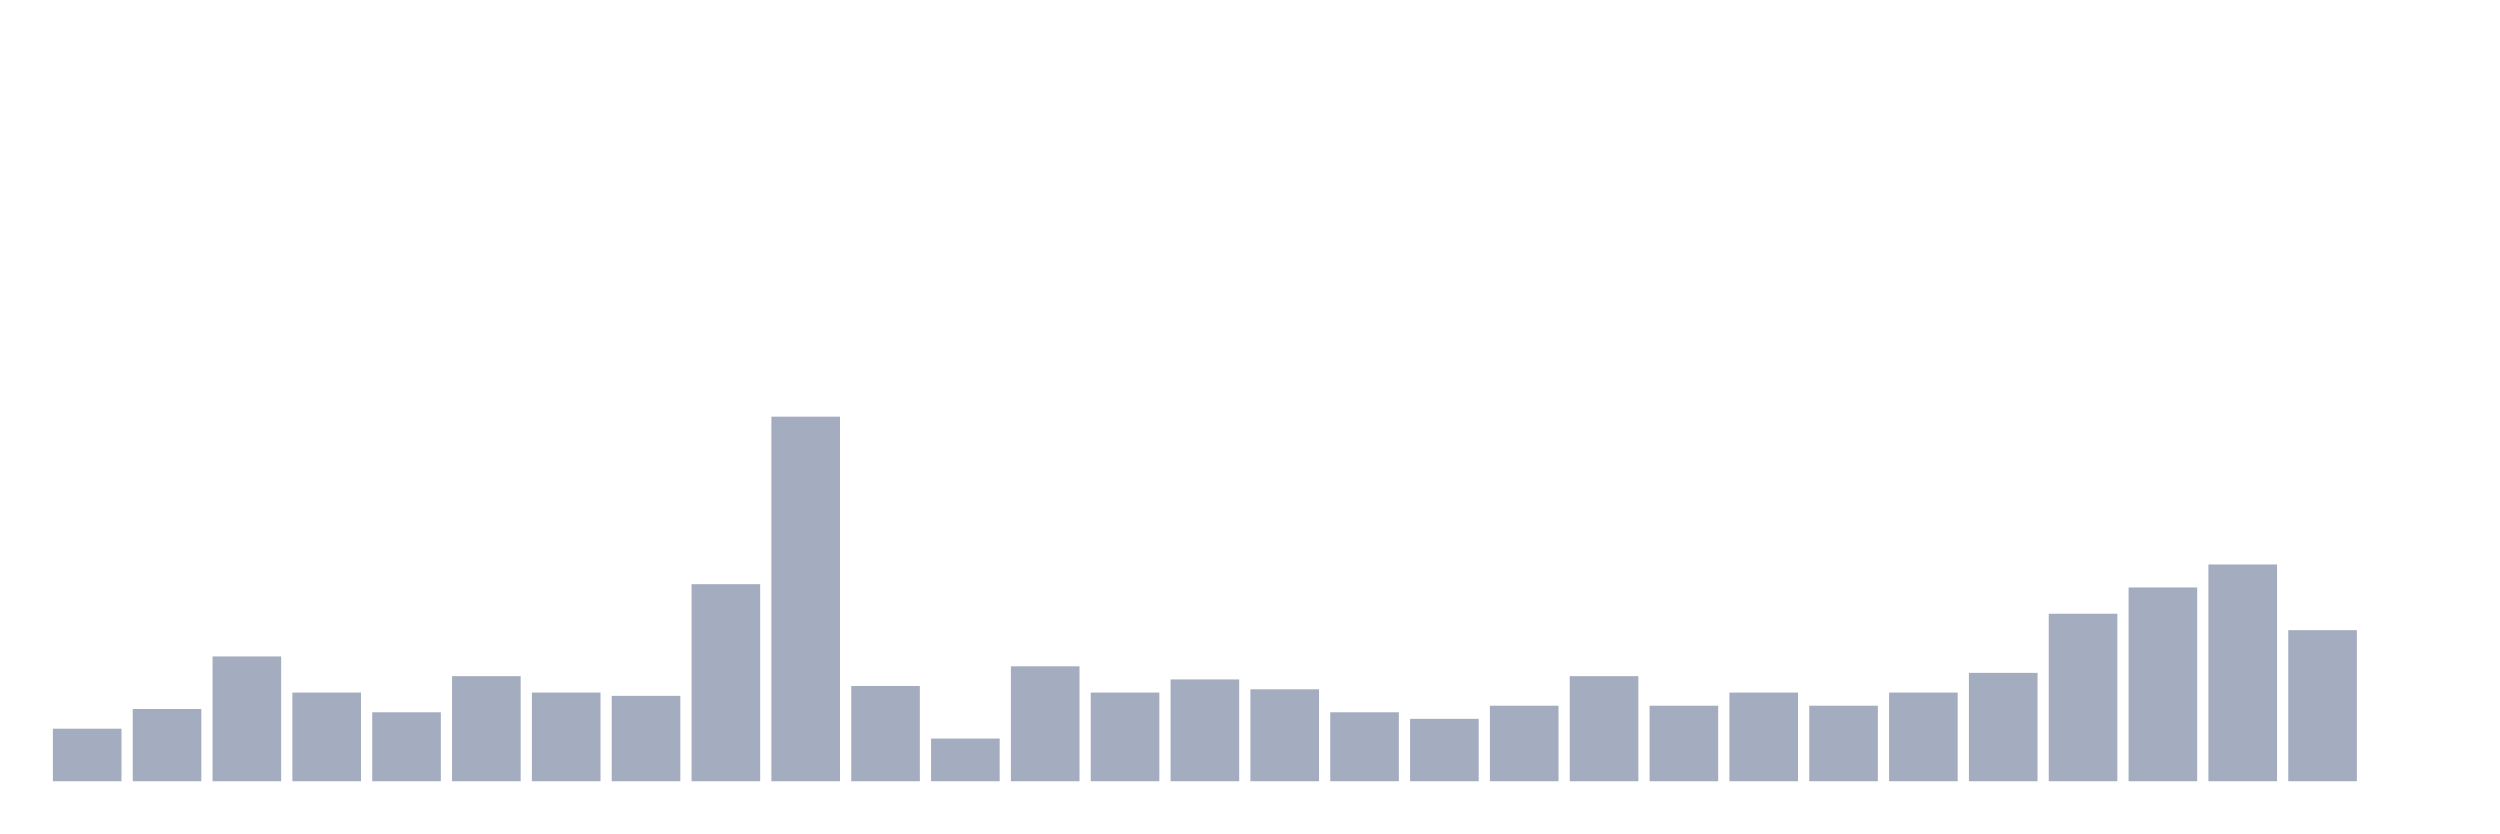
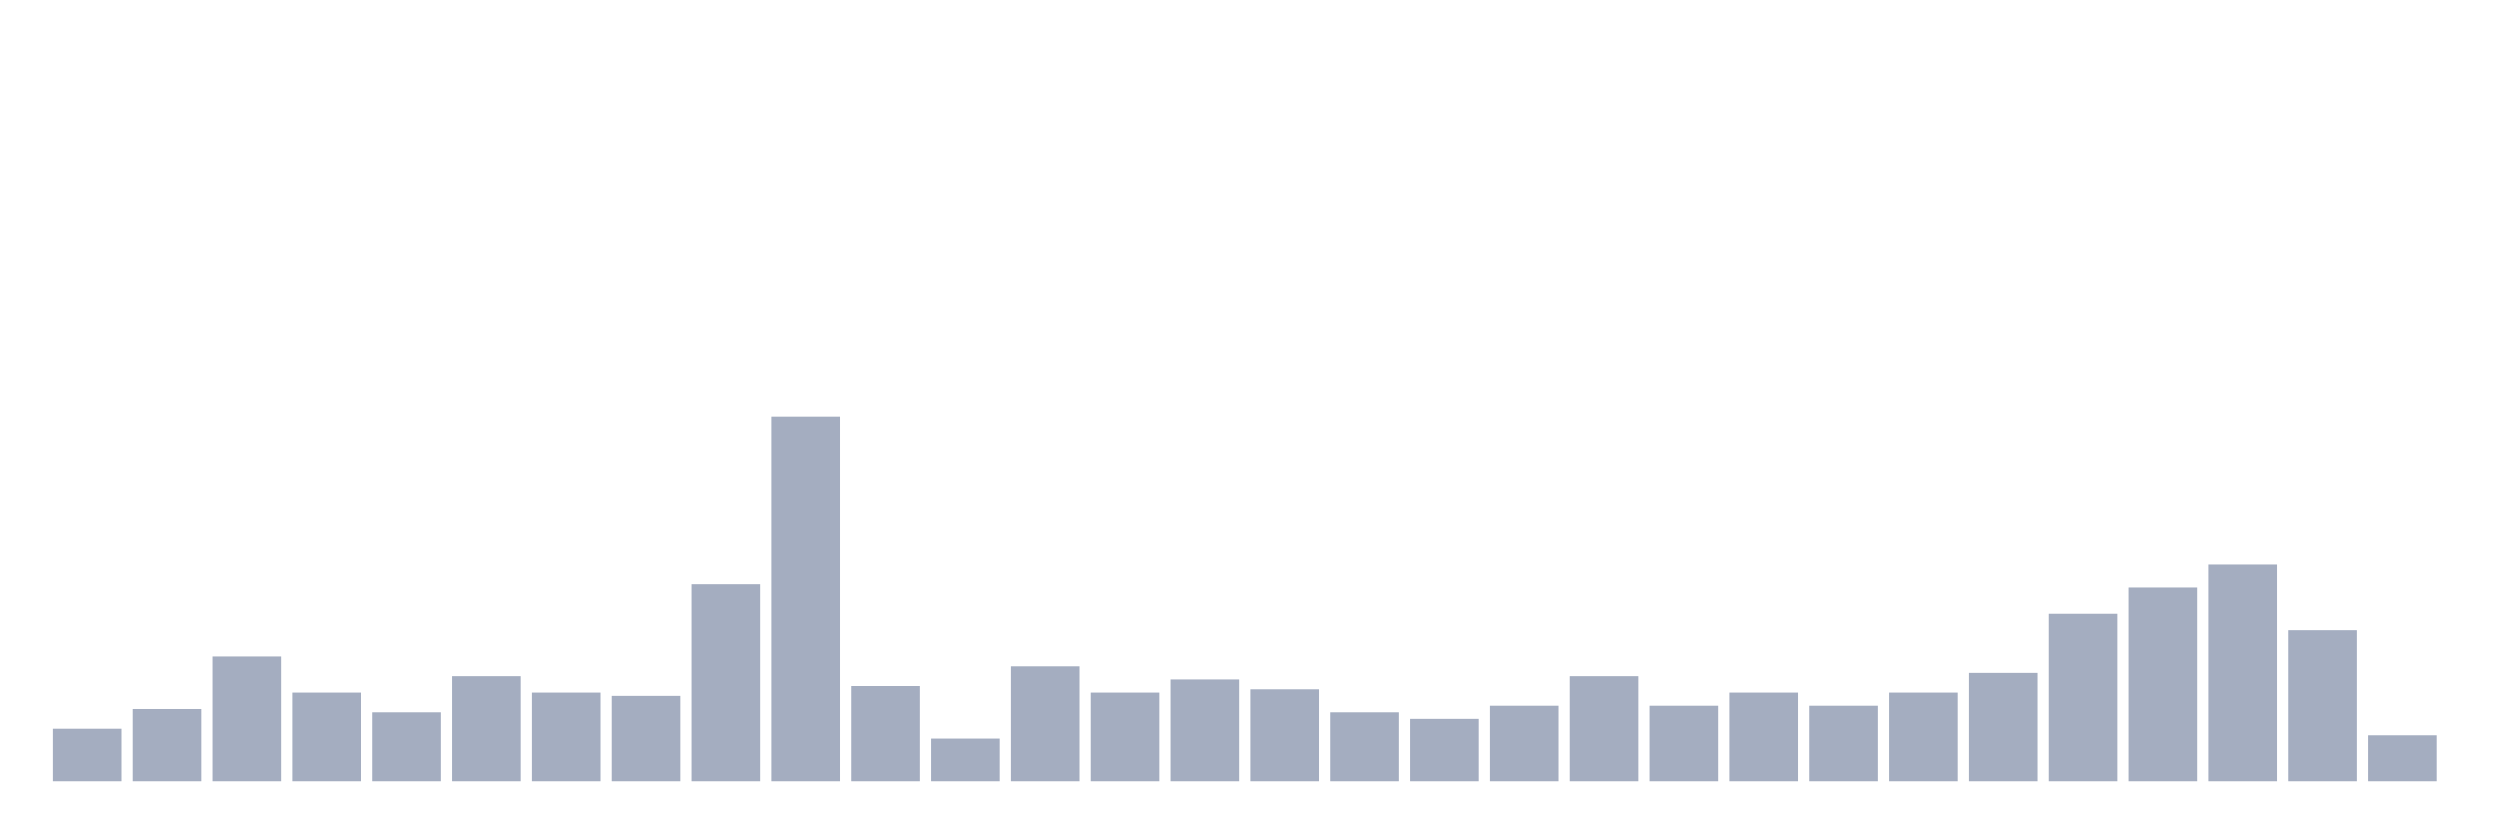
<svg xmlns="http://www.w3.org/2000/svg" viewBox="0 0 480 160">
  <g transform="translate(10,10)">
    <rect class="bar" x="0.153" width="13.175" y="129.91" height="10.09" fill="rgb(164,173,192)" />
    <rect class="bar" x="15.482" width="13.175" y="126.126" height="13.874" fill="rgb(164,173,192)" />
    <rect class="bar" x="30.81" width="13.175" y="116.036" height="23.964" fill="rgb(164,173,192)" />
    <rect class="bar" x="46.138" width="13.175" y="122.973" height="17.027" fill="rgb(164,173,192)" />
    <rect class="bar" x="61.466" width="13.175" y="126.757" height="13.243" fill="rgb(164,173,192)" />
    <rect class="bar" x="76.794" width="13.175" y="119.82" height="20.18" fill="rgb(164,173,192)" />
    <rect class="bar" x="92.123" width="13.175" y="122.973" height="17.027" fill="rgb(164,173,192)" />
    <rect class="bar" x="107.451" width="13.175" y="123.604" height="16.396" fill="rgb(164,173,192)" />
    <rect class="bar" x="122.779" width="13.175" y="102.162" height="37.838" fill="rgb(164,173,192)" />
    <rect class="bar" x="138.107" width="13.175" y="70" height="70" fill="rgb(164,173,192)" />
    <rect class="bar" x="153.436" width="13.175" y="121.712" height="18.288" fill="rgb(164,173,192)" />
    <rect class="bar" x="168.764" width="13.175" y="131.802" height="8.198" fill="rgb(164,173,192)" />
    <rect class="bar" x="184.092" width="13.175" y="117.928" height="22.072" fill="rgb(164,173,192)" />
    <rect class="bar" x="199.42" width="13.175" y="122.973" height="17.027" fill="rgb(164,173,192)" />
    <rect class="bar" x="214.748" width="13.175" y="120.45" height="19.55" fill="rgb(164,173,192)" />
    <rect class="bar" x="230.077" width="13.175" y="122.342" height="17.658" fill="rgb(164,173,192)" />
    <rect class="bar" x="245.405" width="13.175" y="126.757" height="13.243" fill="rgb(164,173,192)" />
    <rect class="bar" x="260.733" width="13.175" y="128.018" height="11.982" fill="rgb(164,173,192)" />
    <rect class="bar" x="276.061" width="13.175" y="125.495" height="14.505" fill="rgb(164,173,192)" />
    <rect class="bar" x="291.39" width="13.175" y="119.82" height="20.18" fill="rgb(164,173,192)" />
    <rect class="bar" x="306.718" width="13.175" y="125.495" height="14.505" fill="rgb(164,173,192)" />
    <rect class="bar" x="322.046" width="13.175" y="122.973" height="17.027" fill="rgb(164,173,192)" />
    <rect class="bar" x="337.374" width="13.175" y="125.495" height="14.505" fill="rgb(164,173,192)" />
    <rect class="bar" x="352.702" width="13.175" y="122.973" height="17.027" fill="rgb(164,173,192)" />
    <rect class="bar" x="368.031" width="13.175" y="119.189" height="20.811" fill="rgb(164,173,192)" />
    <rect class="bar" x="383.359" width="13.175" y="107.838" height="32.162" fill="rgb(164,173,192)" />
    <rect class="bar" x="398.687" width="13.175" y="102.793" height="37.207" fill="rgb(164,173,192)" />
    <rect class="bar" x="414.015" width="13.175" y="98.378" height="41.622" fill="rgb(164,173,192)" />
    <rect class="bar" x="429.344" width="13.175" y="110.991" height="29.009" fill="rgb(164,173,192)" />
-     <rect class="bar" x="444.672" width="13.175" y="140" height="0" fill="rgb(164,173,192)" />
+     <rect class="bar" x="444.672" width="13.175" y="131.171" height="8.829" fill="rgb(164,173,192)" />
  </g>
</svg>
